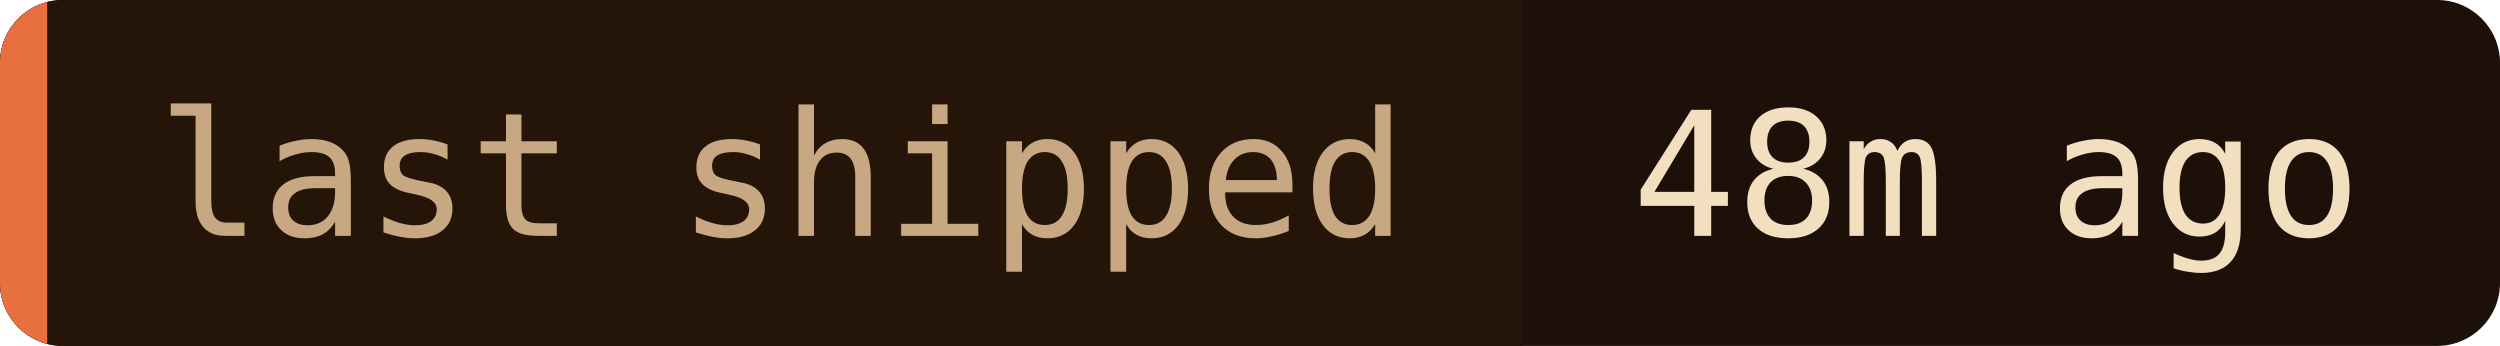
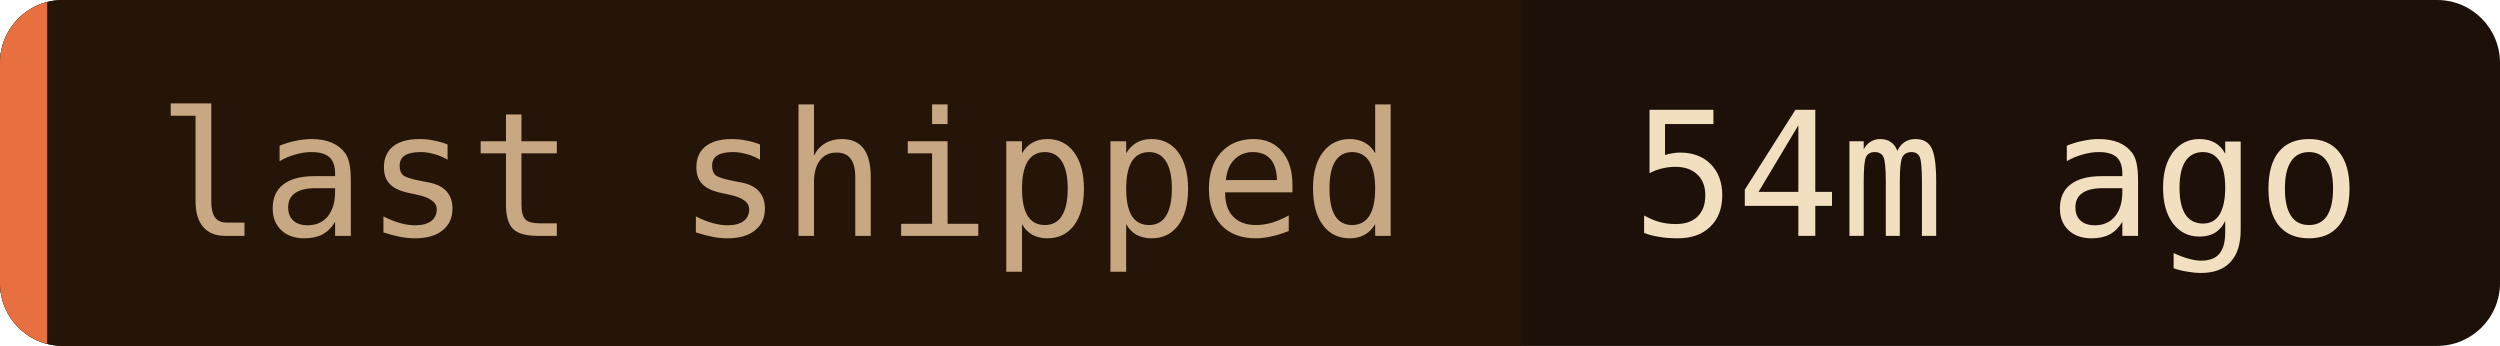
- <svg xmlns="http://www.w3.org/2000/svg" width="159" height="22" role="img" aria-label="last shipped: 48m ago">
+ <svg xmlns="http://www.w3.org/2000/svg" width="159" height="22" role="img" aria-label="last shipped: 54m ago">
  <clipPath id="c">
    <rect width="159" height="22" rx="4" />
  </clipPath>
  <g clip-path="url(#c)">
    <rect width="159" height="22" fill="#1c1008" />
    <rect width="96.8" height="22" fill="#241508" />
    <rect width="3" height="22" fill="#e87040" />
  </g>
  <g font-family="'JetBrains Mono', 'Fira Code', ui-monospace, SFMono-Regular, Menlo, monospace" font-size="11">
    <text x="10" y="15" fill="#c8a882">last shipped</text>
-     <text x="103.8" y="15" fill="#f2dfc0">48m ago</text>
+     <text x="103.8" y="15" fill="#f2dfc0">54m ago</text>
  </g>
</svg>
